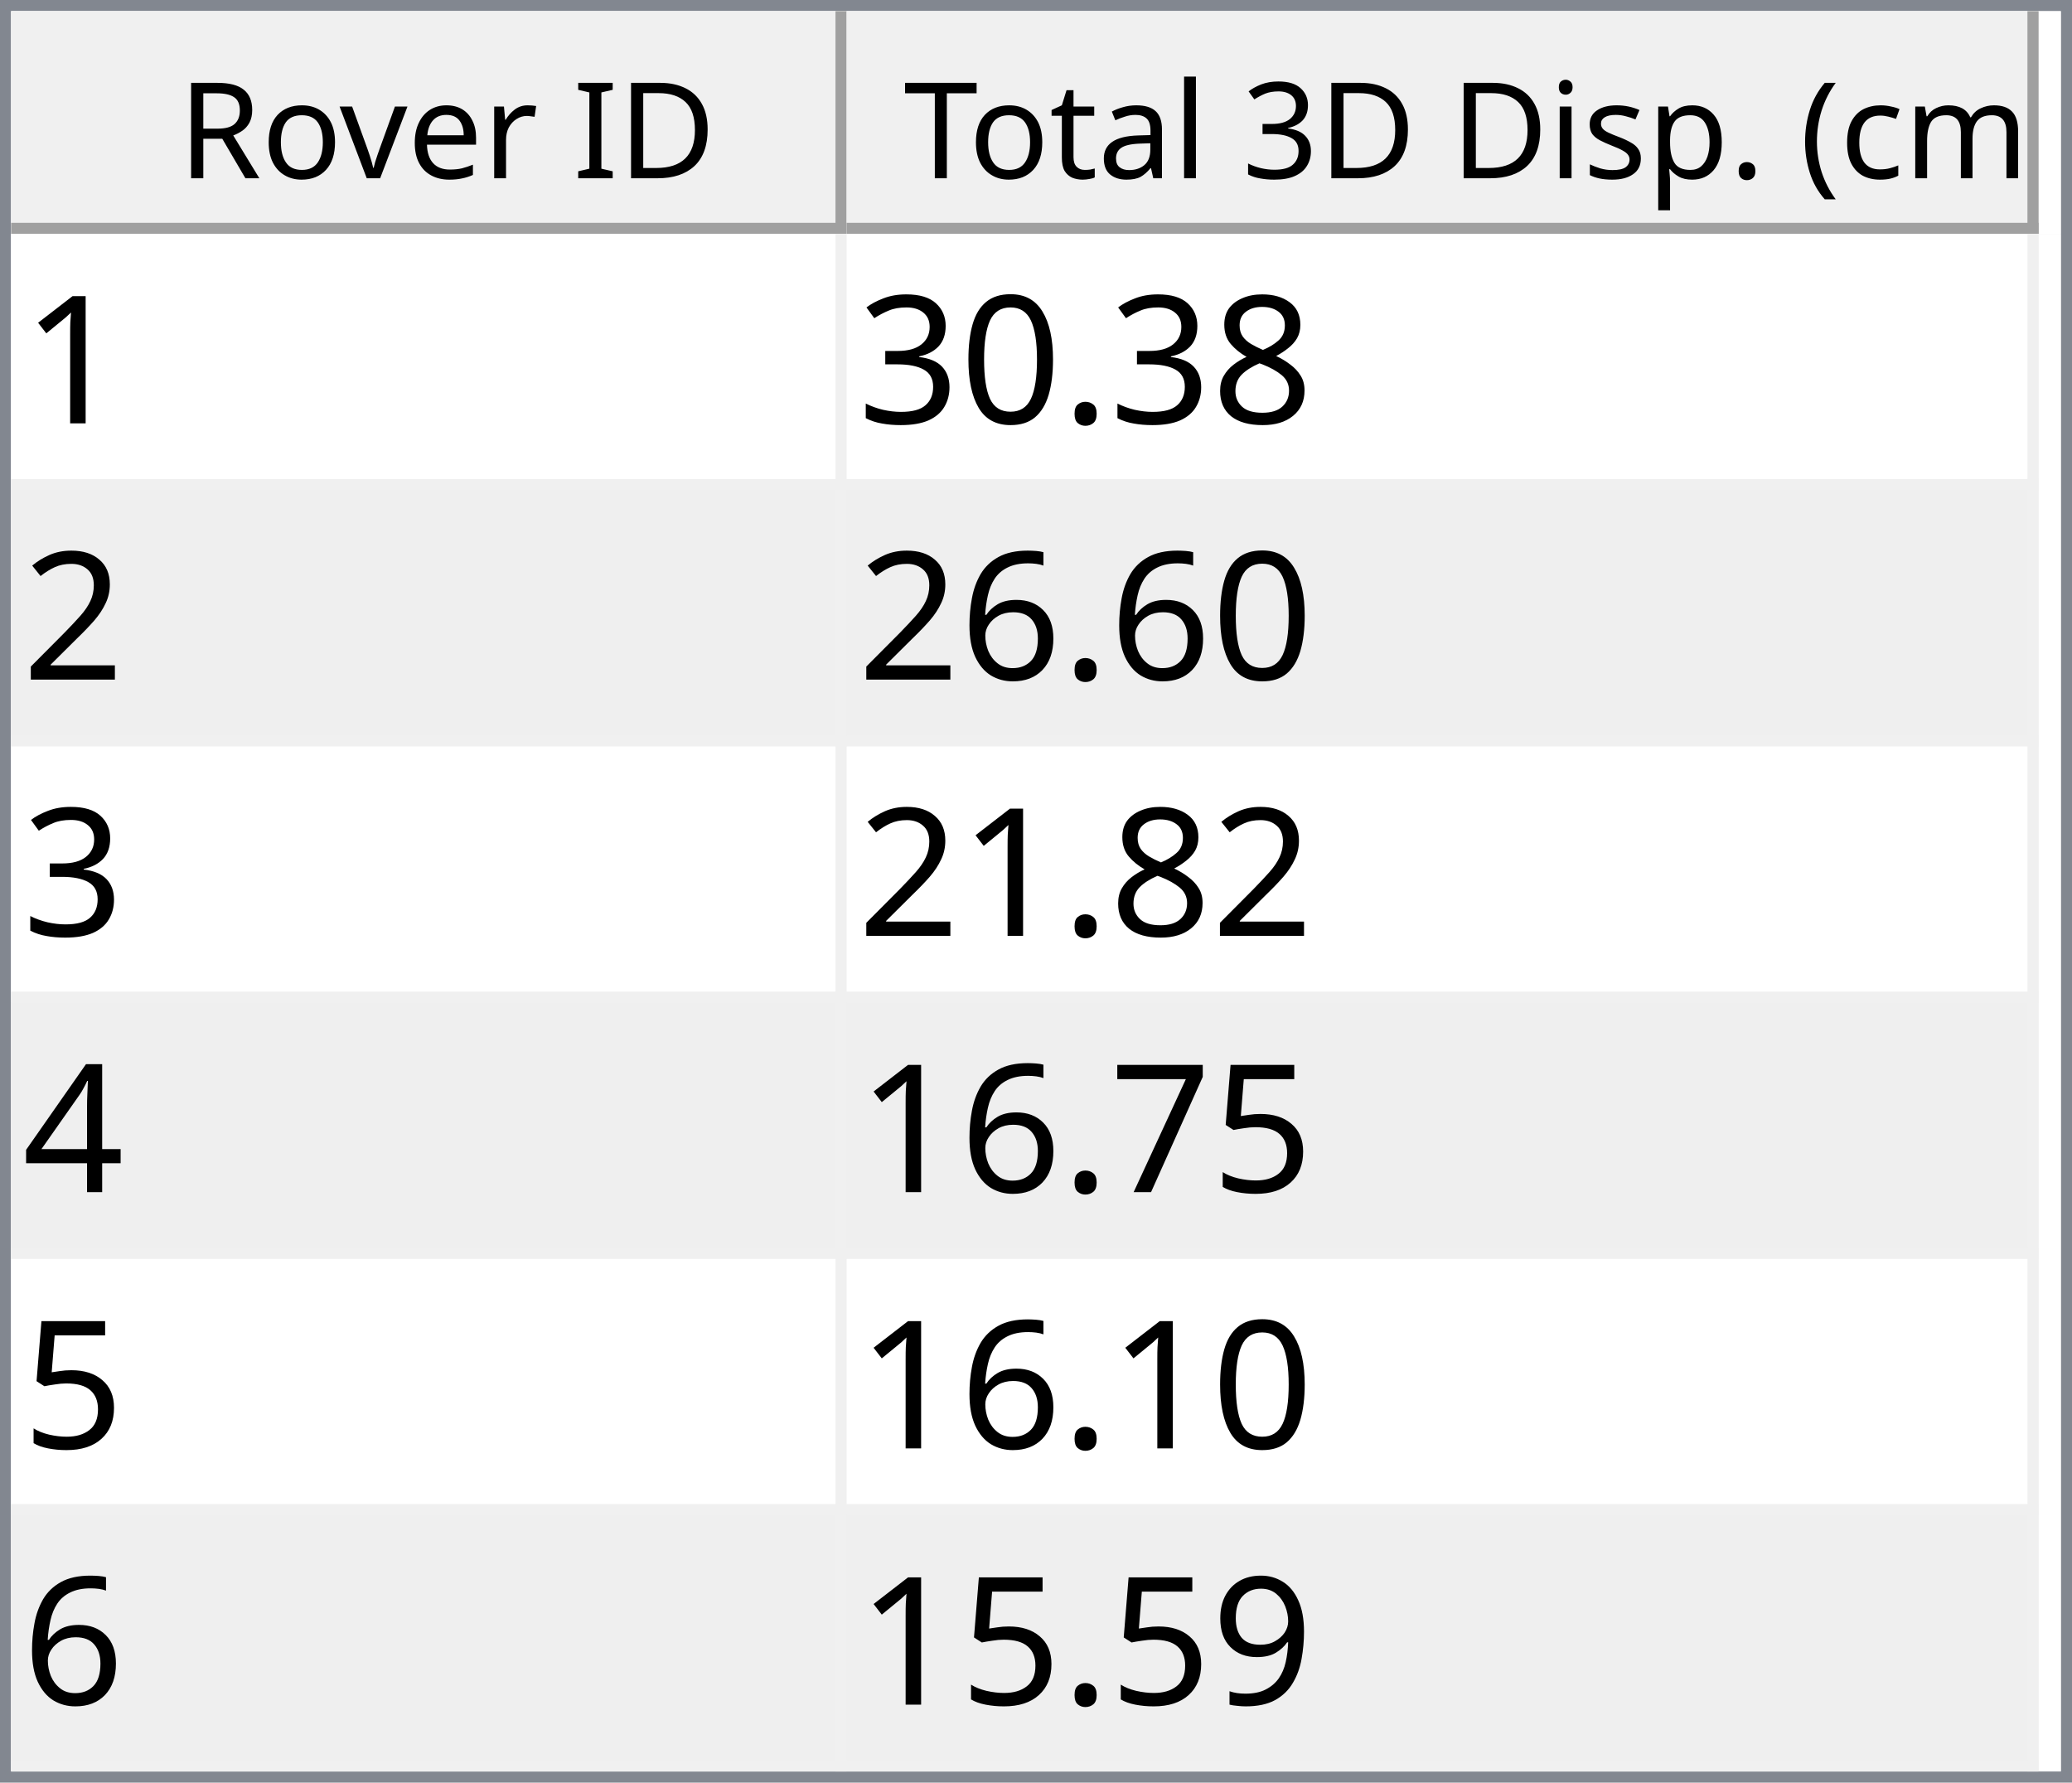
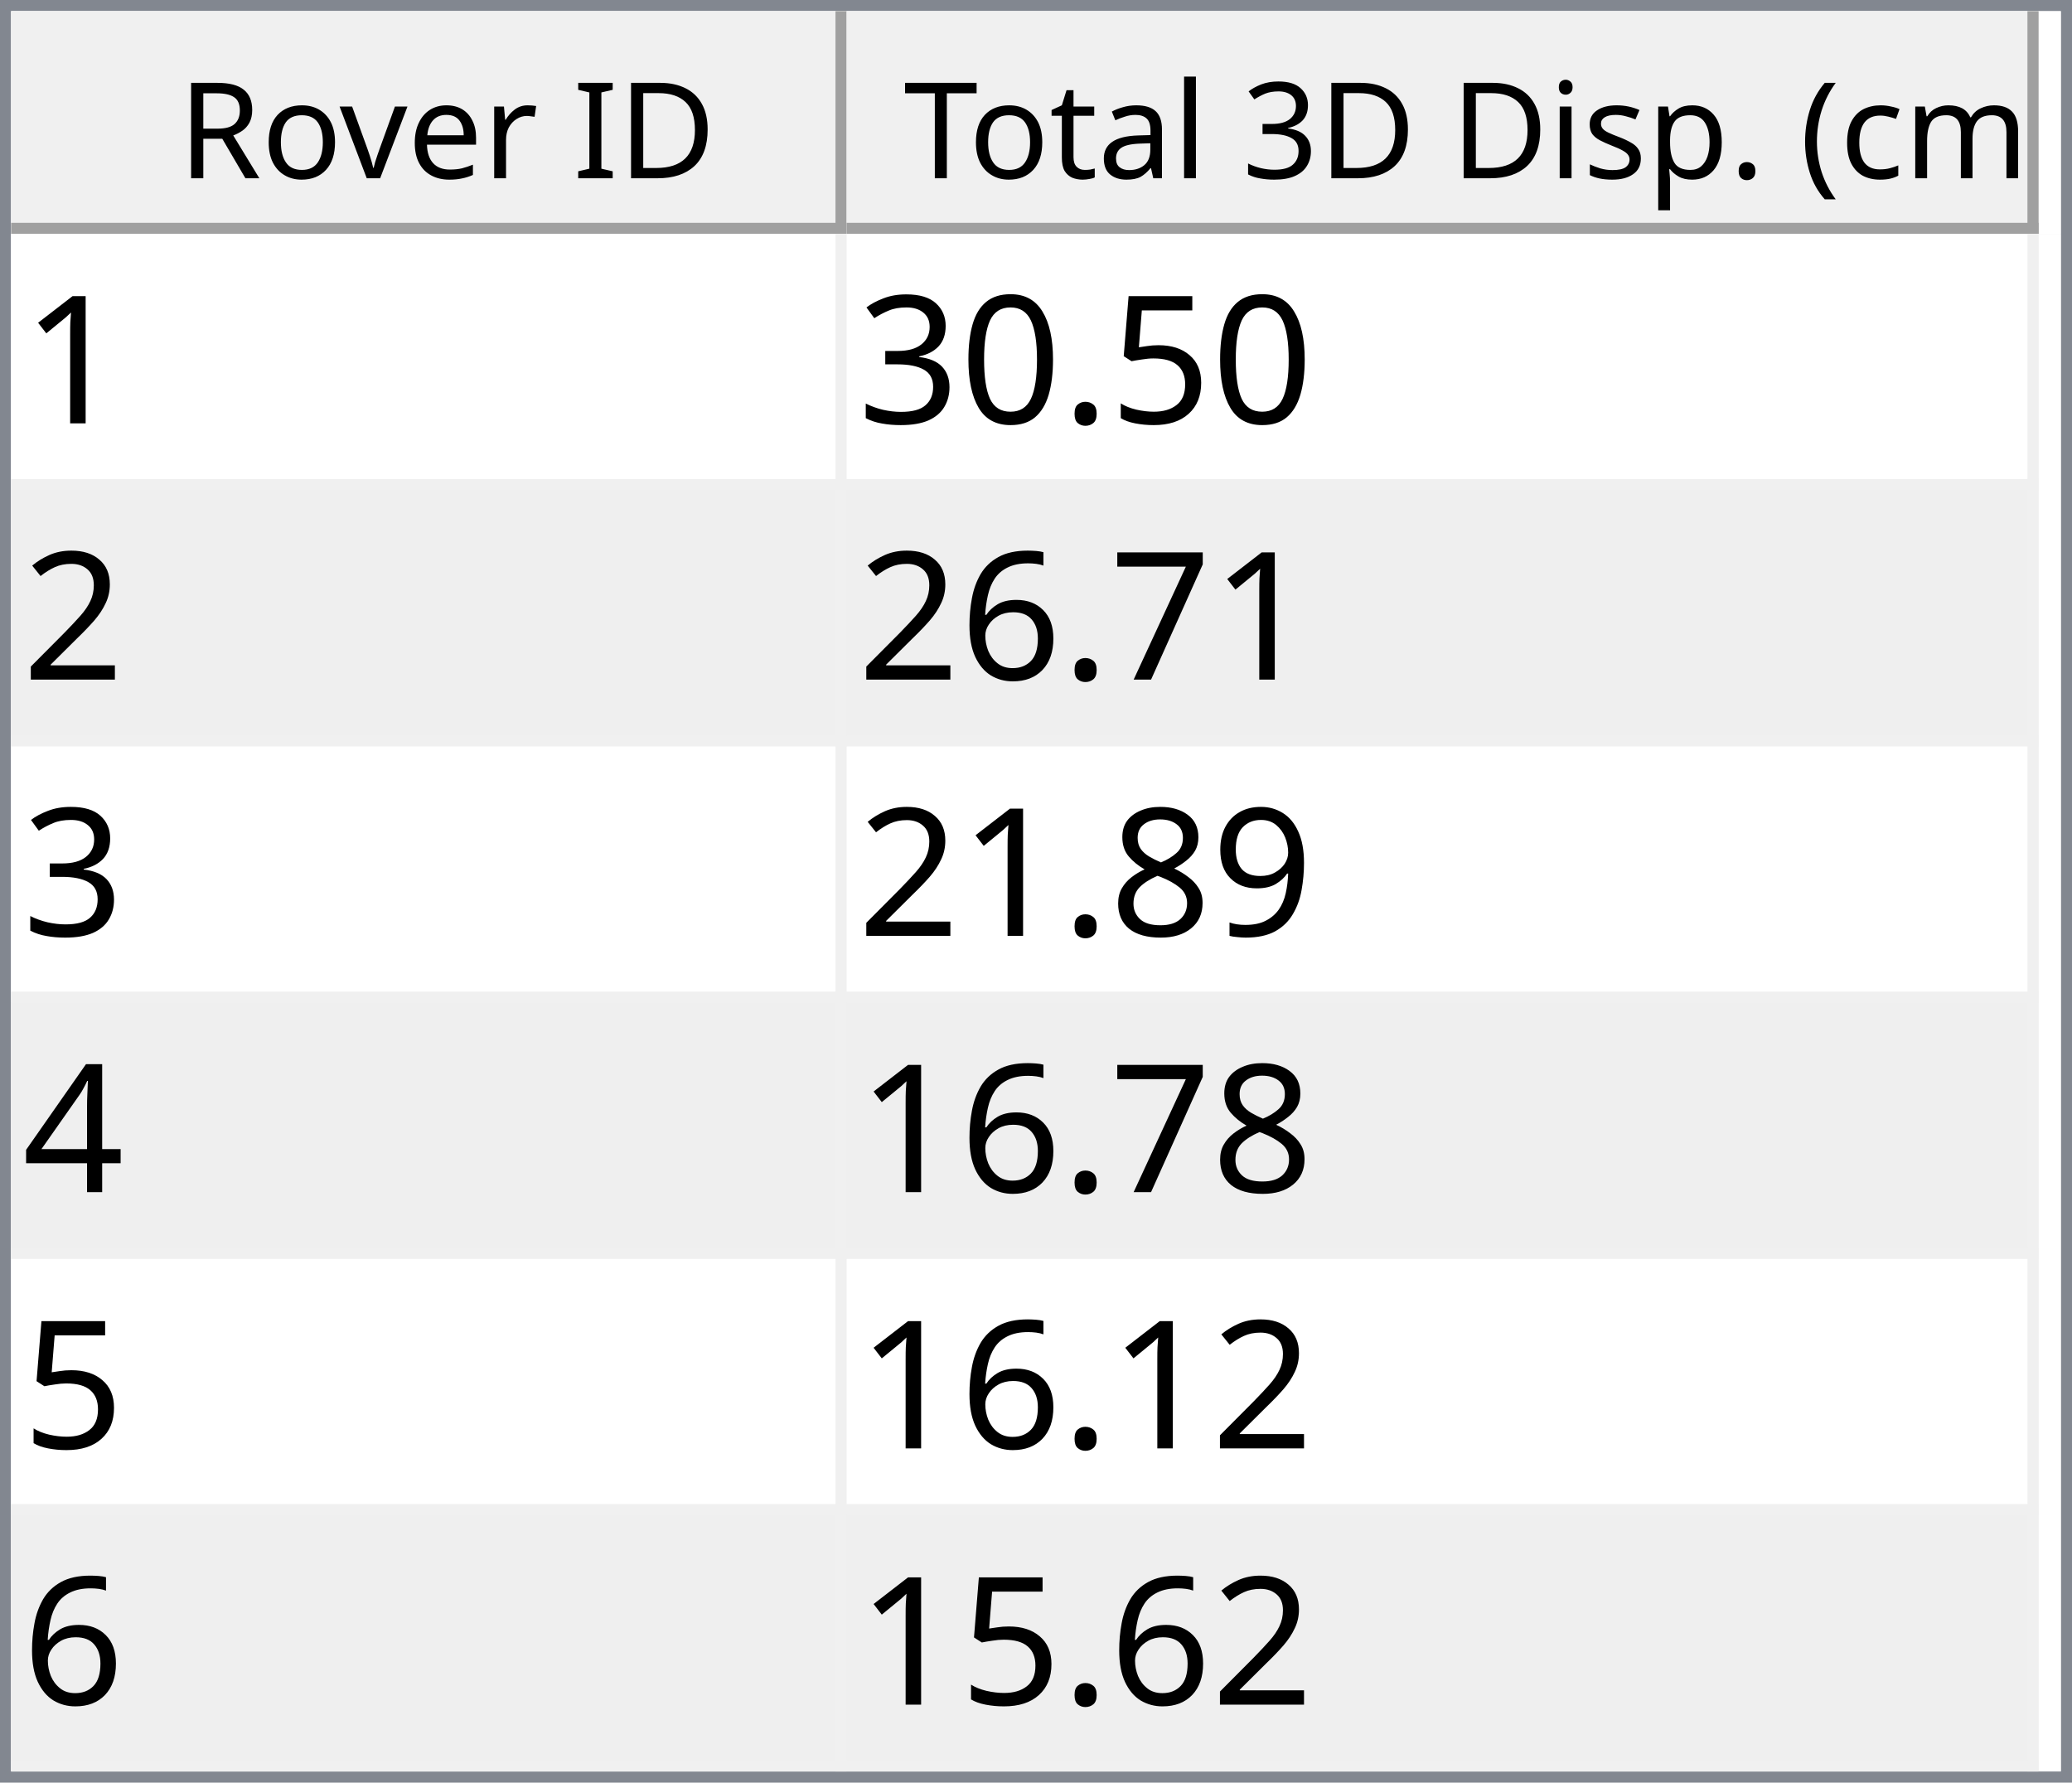
<svg xmlns="http://www.w3.org/2000/svg" style="fill-opacity:1; color-rendering:auto; color-interpolation:auto; text-rendering:auto; stroke:black; stroke-linecap:square; stroke-miterlimit:10; shape-rendering:auto; stroke-opacity:1; fill:black; stroke-dasharray:none; font-weight:normal; stroke-width:1; font-family:'Dialog'; font-style:normal; stroke-linejoin:miter; font-size:12px; stroke-dashoffset:0; image-rendering:auto;" width="186" height="160">
  <defs id="genericDefs" />
  <g>
    <defs id="defs1">
      <clipPath clipPathUnits="userSpaceOnUse" id="clipPath1">
        <path d="M0 0 L186 0 L186 160 L0 160 L0 0 Z" />
      </clipPath>
      <clipPath clipPathUnits="userSpaceOnUse" id="clipPath2">
        <path d="M0 0 L0 160 L186 160 L186 0 Z" />
      </clipPath>
      <clipPath clipPathUnits="userSpaceOnUse" id="clipPath3">
        <path d="M0 0 L0 20 L184 20 L184 0 Z" />
      </clipPath>
      <clipPath clipPathUnits="userSpaceOnUse" id="clipPath4">
        <path d="M0 0 L0 20 L75 20 L75 0 Z" />
      </clipPath>
      <clipPath clipPathUnits="userSpaceOnUse" id="clipPath5">
        <path d="M1 1 L1 19 L74 19 L74 1 Z" />
      </clipPath>
      <clipPath clipPathUnits="userSpaceOnUse" id="clipPath6">
        <path d="M0 0 L0 18 L73 18 L73 0 Z" />
      </clipPath>
      <clipPath clipPathUnits="userSpaceOnUse" id="clipPath7">
        <path d="M-0.5 -0.5 L-0.5 19.5 L74.5 19.5 L74.5 -0.5 Z" />
      </clipPath>
      <clipPath clipPathUnits="userSpaceOnUse" id="clipPath8">
        <path d="M0 0 L0 20 L107 20 L107 0 Z" />
      </clipPath>
      <clipPath clipPathUnits="userSpaceOnUse" id="clipPath9">
        <path d="M1 1 L1 19 L106 19 L106 1 Z" />
      </clipPath>
      <clipPath clipPathUnits="userSpaceOnUse" id="clipPath10">
        <path d="M0 0 L0 18 L105 18 L105 0 Z" />
      </clipPath>
      <clipPath clipPathUnits="userSpaceOnUse" id="clipPath11">
        <path d="M-0.5 -0.5 L-0.5 19.5 L106.5 19.5 L106.5 -0.5 Z" />
      </clipPath>
      <clipPath clipPathUnits="userSpaceOnUse" id="clipPath12">
        <path d="M0 0 L0 138 L184 138 L184 0 Z" />
      </clipPath>
      <clipPath clipPathUnits="userSpaceOnUse" id="clipPath13">
        <path d="M0 0 L0 138 L182 138 L182 0 Z" />
      </clipPath>
      <clipPath clipPathUnits="userSpaceOnUse" id="clipPath14">
        <path d="M-0.5 -0.5 L-0.5 137.5 L181.5 137.5 L181.5 -0.5 Z" />
      </clipPath>
      <clipPath clipPathUnits="userSpaceOnUse" id="clipPath15">
        <path d="M0 0 L0 22 L74 22 L74 0 Z" />
      </clipPath>
      <clipPath clipPathUnits="userSpaceOnUse" id="clipPath16">
        <path d="M0 0 L0 22 L106 22 L106 0 Z" />
      </clipPath>
      <font horiz-adv-x="64.551" id="font1">
        <font-face ascent="107.91" descent="25.098" units-per-em="100" style="font-style:normal; font-family:Segoe UI; font-weight:normal;" />
        <missing-glyph horiz-adv-x="64.551" d="M8.109 0 L8.109 68.266 L56.453 68.266 L56.453 0 L8.109 0 ZM15.328 7.234 L49.219 7.234 L49.219 61.031 L15.328 61.031 L15.328 7.234 Z" />
        <glyph unicode="D" horiz-adv-x="70.117" d="M9.188 0 L9.188 70.016 L28.516 70.016 Q65.531 70.016 65.531 35.891 Q65.531 19.672 55.25 9.836 Q44.969 0 27.734 0 L9.188 0 ZM17.391 62.594 L17.391 7.422 L27.828 7.422 Q41.609 7.422 49.273 14.797 Q56.938 22.172 56.938 35.688 Q56.938 62.594 28.328 62.594 L17.391 62.594 Z" />
        <glyph unicode="I" horiz-adv-x="26.611" d="M17.391 0 L9.188 0 L9.188 70.016 L17.391 70.016 L17.391 0 Z" />
        <glyph unicode=" " horiz-adv-x="27.393" d="" />
        <glyph unicode="r" horiz-adv-x="34.766" d="M34.188 41.891 Q32.078 43.5 28.125 43.5 Q23 43.5 19.555 38.672 Q16.109 33.844 16.109 25.484 L16.109 0 L8.109 0 L8.109 50 L16.109 50 L16.109 39.703 L16.312 39.703 Q18.016 44.969 21.531 47.922 Q25.047 50.875 29.391 50.875 Q32.516 50.875 34.188 50.203 L34.188 41.891 Z" />
        <glyph unicode="e" horiz-adv-x="52.295" d="M48.297 23 L12.984 23 Q13.188 14.656 17.484 10.109 Q21.781 5.562 29.297 5.562 Q37.75 5.562 44.828 11.141 L44.828 3.609 Q38.234 -1.172 27.391 -1.172 Q16.797 -1.172 10.742 5.641 Q4.688 12.453 4.688 24.812 Q4.688 36.469 11.305 43.82 Q17.922 51.172 27.734 51.172 Q37.547 51.172 42.922 44.828 Q48.297 38.484 48.297 27.203 L48.297 23 ZM40.094 29.781 Q40.047 36.719 36.75 40.578 Q33.453 44.438 27.594 44.438 Q21.922 44.438 17.969 40.383 Q14.016 36.328 13.094 29.781 L40.094 29.781 Z" />
        <glyph unicode="v" horiz-adv-x="47.9" d="M47.406 50 L27.484 0 L19.625 0 L0.688 50 L9.469 50 L22.172 13.672 Q23.578 9.672 23.922 6.688 L24.125 6.688 Q24.609 10.453 25.688 13.484 L38.969 50 L47.406 50 Z" />
        <glyph unicode="o" horiz-adv-x="58.594" d="M29 -1.172 Q17.922 -1.172 11.305 5.836 Q4.688 12.844 4.688 24.422 Q4.688 37.016 11.57 44.094 Q18.453 51.172 30.172 51.172 Q41.359 51.172 47.633 44.289 Q53.906 37.406 53.906 25.203 Q53.906 13.234 47.141 6.031 Q40.375 -1.172 29 -1.172 ZM29.594 44.438 Q21.875 44.438 17.383 39.188 Q12.891 33.938 12.891 24.703 Q12.891 15.828 17.43 10.695 Q21.969 5.562 29.594 5.562 Q37.359 5.562 41.531 10.594 Q45.703 15.625 45.703 24.906 Q45.703 34.281 41.531 39.359 Q37.359 44.438 29.594 44.438 Z" />
        <glyph unicode="R" horiz-adv-x="59.814" d="M59.375 0 L49.609 0 L37.891 19.625 Q36.281 22.359 34.766 24.289 Q33.25 26.219 31.664 27.438 Q30.078 28.656 28.25 29.219 Q26.422 29.781 24.125 29.781 L17.391 29.781 L17.391 0 L9.188 0 L9.188 70.016 L30.078 70.016 Q34.672 70.016 38.555 68.867 Q42.438 67.719 45.289 65.375 Q48.141 63.031 49.758 59.547 Q51.375 56.062 51.375 51.375 Q51.375 47.703 50.273 44.656 Q49.172 41.609 47.148 39.211 Q45.125 36.812 42.266 35.133 Q39.406 33.453 35.844 32.516 L35.844 32.328 Q37.594 31.547 38.891 30.547 Q40.188 29.547 41.359 28.18 Q42.531 26.812 43.68 25.078 Q44.828 23.344 46.234 21.047 L59.375 0 ZM17.391 62.594 L17.391 37.203 L28.516 37.203 Q31.594 37.203 34.203 38.133 Q36.812 39.062 38.719 40.797 Q40.625 42.531 41.703 45.047 Q42.781 47.562 42.781 50.688 Q42.781 56.297 39.141 59.445 Q35.5 62.594 28.609 62.594 L17.391 62.594 Z" />
        <glyph unicode=")" horiz-adv-x="30.176" d="M8.297 -15.922 L1.172 -15.922 Q16.406 2.344 16.406 26.812 Q16.406 51.469 1.078 70.016 L8.297 70.016 Q23.531 52.156 23.531 26.703 Q23.531 1.375 8.297 -15.922 Z" />
        <glyph unicode="m" horiz-adv-x="86.133" d="M79.109 0 L71.094 0 L71.094 28.719 Q71.094 37.016 68.531 40.727 Q65.969 44.438 59.906 44.438 Q54.781 44.438 51.195 39.75 Q47.609 35.062 47.609 28.516 L47.609 0 L39.594 0 L39.594 29.688 Q39.594 44.438 28.219 44.438 Q22.953 44.438 19.531 40.016 Q16.109 35.594 16.109 28.516 L16.109 0 L8.109 0 L8.109 50 L16.109 50 L16.109 42.094 L16.312 42.094 Q21.625 51.172 31.844 51.172 Q36.969 51.172 40.773 48.312 Q44.578 45.453 46 40.828 Q51.562 51.172 62.594 51.172 Q79.109 51.172 79.109 30.812 L79.109 0 Z" />
        <glyph unicode="c" horiz-adv-x="46.191" d="M42.188 2.297 Q36.422 -1.172 28.516 -1.172 Q17.828 -1.172 11.258 5.789 Q4.688 12.75 4.688 23.828 Q4.688 36.188 11.766 43.68 Q18.844 51.172 30.672 51.172 Q37.25 51.172 42.281 48.734 L42.281 40.531 Q36.719 44.438 30.375 44.438 Q22.703 44.438 17.797 38.945 Q12.891 33.453 12.891 24.516 Q12.891 15.719 17.508 10.641 Q22.125 5.562 29.891 5.562 Q36.422 5.562 42.188 9.906 L42.188 2.297 Z" />
        <glyph unicode="(" horiz-adv-x="30.176" d="M29.109 -15.922 L21.969 -15.922 Q6.844 1.375 6.844 26.703 Q6.844 52.156 21.969 70.016 L29.203 70.016 Q13.875 51.469 13.875 26.812 Q13.875 2.344 29.109 -15.922 Z" />
        <glyph unicode="." horiz-adv-x="21.68" d="M10.891 -1.078 Q8.641 -1.078 7.055 0.539 Q5.469 2.156 5.469 4.391 Q5.469 6.641 7.055 8.273 Q8.641 9.906 10.891 9.906 Q13.188 9.906 14.797 8.273 Q16.406 6.641 16.406 4.391 Q16.406 2.156 14.797 0.539 Q13.188 -1.078 10.891 -1.078 Z" />
        <glyph unicode="p" horiz-adv-x="58.789" d="M16.312 7.234 L16.109 7.234 L16.109 -23 L8.109 -23 L8.109 50 L16.109 50 L16.109 41.219 L16.312 41.219 Q22.219 51.172 33.594 51.172 Q43.266 51.172 48.688 44.461 Q54.109 37.75 54.109 26.469 Q54.109 13.922 48 6.375 Q41.891 -1.172 31.297 -1.172 Q21.578 -1.172 16.312 7.234 ZM16.109 27.391 L16.109 20.406 Q16.109 14.203 20.141 9.883 Q24.172 5.562 30.375 5.562 Q37.641 5.562 41.773 11.133 Q45.906 16.703 45.906 26.609 Q45.906 34.969 42.047 39.703 Q38.188 44.438 31.594 44.438 Q24.609 44.438 20.359 39.578 Q16.109 34.719 16.109 27.391 Z" />
        <glyph unicode="s" horiz-adv-x="42.432" d="M5.078 1.812 L5.078 10.406 Q11.625 5.562 19.484 5.562 Q30.031 5.562 30.031 12.594 Q30.031 14.594 29.125 15.992 Q28.219 17.391 26.68 18.461 Q25.141 19.531 23.07 20.383 Q21 21.234 18.609 22.172 Q15.281 23.484 12.766 24.828 Q10.25 26.172 8.57 27.859 Q6.891 29.547 6.031 31.695 Q5.172 33.844 5.172 36.719 Q5.172 40.234 6.789 42.945 Q8.406 45.656 11.086 47.484 Q13.766 49.312 17.211 50.242 Q20.656 51.172 24.312 51.172 Q30.812 51.172 35.938 48.922 L35.938 40.828 Q30.422 44.438 23.25 44.438 Q21 44.438 19.195 43.922 Q17.391 43.406 16.094 42.477 Q14.797 41.547 14.086 40.258 Q13.375 38.969 13.375 37.406 Q13.375 35.453 14.086 34.133 Q14.797 32.812 16.164 31.789 Q17.531 30.766 19.484 29.938 Q21.438 29.109 23.922 28.125 Q27.25 26.859 29.883 25.516 Q32.516 24.172 34.375 22.484 Q36.234 20.797 37.234 18.602 Q38.234 16.406 38.234 13.375 Q38.234 9.672 36.602 6.938 Q34.969 4.203 32.234 2.398 Q29.5 0.594 25.93 -0.289 Q22.359 -1.172 18.453 -1.172 Q10.75 -1.172 5.078 1.812 Z" />
        <glyph unicode="i" horiz-adv-x="24.219" d="M12.203 62.703 Q10.062 62.703 8.547 64.164 Q7.031 65.625 7.031 67.875 Q7.031 70.125 8.547 71.609 Q10.062 73.094 12.203 73.094 Q14.406 73.094 15.945 71.609 Q17.484 70.125 17.484 67.875 Q17.484 65.719 15.945 64.211 Q14.406 62.703 12.203 62.703 ZM16.109 0 L8.109 0 L8.109 50 L16.109 50 L16.109 0 Z" />
        <glyph unicode="3" horiz-adv-x="53.906" d="M46.531 19.828 Q46.531 15.094 44.75 11.211 Q42.969 7.328 39.719 4.57 Q36.469 1.812 31.93 0.297 Q27.391 -1.219 21.922 -1.219 Q11.922 -1.219 6 2.594 L6 11.188 Q13.094 5.609 22.219 5.609 Q25.875 5.609 28.828 6.539 Q31.781 7.469 33.906 9.227 Q36.031 10.984 37.18 13.477 Q38.328 15.969 38.328 19.094 Q38.328 32.812 18.797 32.812 L12.984 32.812 L12.984 39.594 L18.5 39.594 Q35.797 39.594 35.797 52.484 Q35.797 64.406 22.609 64.406 Q15.188 64.406 8.688 59.422 L8.688 67.188 Q15.375 71.188 24.609 71.188 Q29 71.188 32.57 69.969 Q36.141 68.75 38.68 66.555 Q41.219 64.359 42.609 61.281 Q44 58.203 44 54.5 Q44 40.672 30.031 36.719 L30.031 36.531 Q33.594 36.141 36.625 34.797 Q39.656 33.453 41.852 31.305 Q44.047 29.156 45.289 26.25 Q46.531 23.344 46.531 19.828 Z" />
        <glyph unicode="l" horiz-adv-x="24.219" d="M16.109 0 L8.109 0 L8.109 74.031 L16.109 74.031 L16.109 0 Z" />
        <glyph unicode="a" horiz-adv-x="50.879" d="M43.891 0 L35.891 0 L35.891 7.812 L35.688 7.812 Q30.469 -1.172 20.312 -1.172 Q12.844 -1.172 8.617 2.781 Q4.391 6.734 4.391 13.281 Q4.391 27.297 20.906 29.594 L35.891 31.688 Q35.891 44.438 25.594 44.438 Q16.547 44.438 9.281 38.281 L9.281 46.484 Q16.656 51.172 26.266 51.172 Q43.891 51.172 43.891 32.516 L43.891 0 ZM35.891 25.297 L23.828 23.641 Q18.266 22.859 15.43 20.875 Q12.594 18.891 12.594 13.875 Q12.594 10.203 15.211 7.883 Q17.828 5.562 22.172 5.562 Q28.125 5.562 32.008 9.742 Q35.891 13.922 35.891 20.312 L35.891 25.297 Z" />
        <glyph unicode="t" horiz-adv-x="33.887" d="M31.297 0.484 Q28.469 -1.078 23.828 -1.078 Q10.688 -1.078 10.688 13.578 L10.688 43.172 L2.094 43.172 L2.094 50 L10.688 50 L10.688 62.203 L18.703 64.797 L18.703 50 L31.297 50 L31.297 43.172 L18.703 43.172 L18.703 14.984 Q18.703 9.969 20.414 7.82 Q22.125 5.672 26.078 5.672 Q29.109 5.672 31.297 7.328 L31.297 0.484 Z" />
        <glyph unicode="T" horiz-adv-x="52.393" d="M50.594 62.594 L30.375 62.594 L30.375 0 L22.172 0 L22.172 62.594 L2 62.594 L2 70.016 L50.594 70.016 L50.594 62.594 Z" />
      </font>
      <font horiz-adv-x="75.0" id="font2">
        <font-face ascent="100.537" descent="21.973" units-per-em="100" style="font-style:normal; font-family:sans-serif; font-weight:normal;" />
        <missing-glyph horiz-adv-x="75.0" d="M12.5 0 L12.5 62.5 L62.5 62.5 L62.5 0 L12.5 0 ZM14.062 1.562 L60.938 1.562 L60.938 60.938 L14.062 60.938 L14.062 1.562 Z" />
        <glyph unicode="1" horiz-adv-x="55.615" d="M37.25 0 L28.469 0 L28.469 56 Q25.297 52.984 20.141 49.953 Q14.984 46.922 10.891 45.406 L10.891 53.906 Q18.266 57.375 23.781 62.305 Q29.297 67.234 31.594 71.875 L37.25 71.875 L37.25 0 Z" />
-         <glyph unicode="8" horiz-adv-x="55.615" d="M17.672 38.812 Q12.203 40.828 9.57 44.539 Q6.938 48.25 6.938 53.422 Q6.938 61.234 12.555 66.555 Q18.172 71.875 27.484 71.875 Q36.859 71.875 42.578 66.43 Q48.297 60.984 48.297 53.172 Q48.297 48.188 45.68 44.508 Q43.062 40.828 37.75 38.812 Q44.344 36.672 47.781 31.883 Q51.219 27.094 51.219 20.453 Q51.219 11.281 44.727 5.031 Q38.234 -1.219 27.641 -1.219 Q17.047 -1.219 10.547 5.055 Q4.047 11.328 4.047 20.703 Q4.047 27.688 7.594 32.398 Q11.141 37.109 17.672 38.812 ZM15.922 53.719 Q15.922 48.641 19.195 45.414 Q22.469 42.188 27.688 42.188 Q32.766 42.188 36.016 45.383 Q39.266 48.578 39.266 53.219 Q39.266 58.062 35.914 61.359 Q32.562 64.656 27.594 64.656 Q22.562 64.656 19.242 61.43 Q15.922 58.203 15.922 53.719 ZM13.094 20.656 Q13.094 16.891 14.875 13.375 Q16.656 9.859 20.172 7.93 Q23.688 6 27.734 6 Q34.031 6 38.133 10.055 Q42.234 14.109 42.234 20.359 Q42.234 26.703 38.016 30.859 Q33.797 35.016 27.438 35.016 Q21.234 35.016 17.164 30.914 Q13.094 26.812 13.094 20.656 Z" />
+         <glyph unicode="5" horiz-adv-x="55.615" d="M4.156 18.75 L13.375 19.531 Q14.406 12.797 18.141 9.398 Q21.875 6 27.156 6 Q33.5 6 37.891 10.789 Q42.281 15.578 42.281 23.484 Q42.281 31 38.062 35.352 Q33.844 39.703 27 39.703 Q22.75 39.703 19.336 37.773 Q15.922 35.844 13.969 32.766 L5.719 33.844 L12.641 70.609 L48.25 70.609 L48.25 62.203 L19.672 62.203 L15.828 42.969 Q22.266 47.469 29.344 47.469 Q38.719 47.469 45.164 40.969 Q51.609 34.469 51.609 24.266 Q51.609 14.547 45.953 7.469 Q39.062 -1.219 27.156 -1.219 Q17.391 -1.219 11.211 4.25 Q5.031 9.719 4.156 18.75 Z" />
        <glyph unicode="." horiz-adv-x="27.783" d="M9.078 0 L9.078 10.016 L19.094 10.016 L19.094 0 L9.078 0 Z" />
        <glyph unicode="0" horiz-adv-x="55.615" d="M4.156 35.297 Q4.156 48 6.766 55.742 Q9.375 63.484 14.523 67.68 Q19.672 71.875 27.484 71.875 Q33.25 71.875 37.594 69.555 Q41.938 67.234 44.773 62.867 Q47.609 58.5 49.219 52.227 Q50.828 45.953 50.828 35.297 Q50.828 22.703 48.242 14.969 Q45.656 7.234 40.508 3.008 Q35.359 -1.219 27.484 -1.219 Q17.141 -1.219 11.234 6.203 Q4.156 15.141 4.156 35.297 ZM13.188 35.297 Q13.188 17.672 17.312 11.836 Q21.438 6 27.484 6 Q33.547 6 37.672 11.859 Q41.797 17.719 41.797 35.297 Q41.797 52.984 37.672 58.789 Q33.547 64.594 27.391 64.594 Q21.344 64.594 17.719 59.469 Q13.188 52.938 13.188 35.297 Z" />
        <glyph unicode="3" horiz-adv-x="55.615" d="M4.203 18.891 L12.984 20.062 Q14.5 12.594 18.141 9.297 Q21.781 6 27 6 Q33.203 6 37.477 10.297 Q41.75 14.594 41.75 20.953 Q41.75 27 37.797 30.93 Q33.844 34.859 27.734 34.859 Q25.25 34.859 21.531 33.891 L22.516 41.609 Q23.391 41.5 23.922 41.5 Q29.547 41.5 34.039 44.43 Q38.531 47.359 38.531 53.469 Q38.531 58.297 35.258 61.477 Q31.984 64.656 26.812 64.656 Q21.688 64.656 18.266 61.43 Q14.844 58.203 13.875 51.766 L5.078 53.328 Q6.688 62.156 12.398 67.016 Q18.109 71.875 26.609 71.875 Q32.469 71.875 37.398 69.359 Q42.328 66.844 44.945 62.5 Q47.562 58.156 47.562 53.266 Q47.562 48.641 45.07 44.828 Q42.578 41.016 37.703 38.766 Q44.047 37.312 47.562 32.695 Q51.078 28.078 51.078 21.141 Q51.078 11.766 44.242 5.25 Q37.406 -1.266 26.953 -1.266 Q17.531 -1.266 11.305 4.352 Q5.078 9.969 4.203 18.891 Z" />
        <glyph unicode="2" horiz-adv-x="55.615" d="M50.344 8.453 L50.344 0 L3.031 0 Q2.938 3.172 4.047 6.109 Q5.859 10.938 9.836 15.625 Q13.812 20.312 21.344 26.469 Q33.016 36.031 37.117 41.625 Q41.219 47.219 41.219 52.203 Q41.219 57.422 37.477 61.008 Q33.734 64.594 27.734 64.594 Q21.391 64.594 17.578 60.789 Q13.766 56.984 13.719 50.25 L4.688 51.172 Q5.609 61.281 11.664 66.578 Q17.719 71.875 27.938 71.875 Q38.234 71.875 44.242 66.164 Q50.25 60.453 50.25 52 Q50.25 47.703 48.492 43.555 Q46.734 39.406 42.656 34.812 Q38.578 30.219 29.109 22.219 Q21.188 15.578 18.945 13.211 Q16.703 10.844 15.234 8.453 L50.344 8.453 Z" />
+         <glyph unicode="7" horiz-adv-x="55.615" d="M4.734 62.203 L4.734 70.656 L51.078 70.656 L51.078 63.812 Q44.234 56.547 37.523 44.484 Q30.812 32.422 27.156 19.672 Q24.516 10.688 23.781 0 L14.75 0 Q14.891 8.453 18.062 20.414 Q21.234 32.375 27.172 43.484 Q33.109 54.594 39.797 62.203 L4.734 62.203 Z" />
        <glyph unicode="6" horiz-adv-x="55.615" d="M49.75 54.047 L41.016 53.375 Q39.844 58.547 37.703 60.891 Q34.125 64.656 28.906 64.656 Q24.703 64.656 21.531 62.312 Q17.391 59.281 14.992 53.469 Q12.594 47.656 12.5 36.922 Q15.672 41.75 20.266 44.094 Q24.859 46.438 29.891 46.438 Q38.672 46.438 44.852 39.969 Q51.031 33.5 51.031 23.25 Q51.031 16.5 48.125 10.719 Q45.219 4.938 40.141 1.859 Q35.062 -1.219 28.609 -1.219 Q17.625 -1.219 10.695 6.859 Q3.766 14.938 3.766 33.5 Q3.766 54.25 11.422 63.672 Q18.109 71.875 29.438 71.875 Q37.891 71.875 43.289 67.141 Q48.688 62.406 49.75 54.047 ZM13.875 23.188 Q13.875 18.656 15.797 14.508 Q17.719 10.359 21.188 8.18 Q24.656 6 28.469 6 Q34.031 6 38.039 10.492 Q42.047 14.984 42.047 22.703 Q42.047 30.125 38.086 34.398 Q34.125 38.672 28.125 38.672 Q22.172 38.672 18.023 34.398 Q13.875 30.125 13.875 23.188 Z" />
+         <glyph unicode="9" horiz-adv-x="55.615" d="M5.469 16.547 L13.922 17.328 Q14.984 11.375 18.016 8.688 Q21.047 6 25.781 6 Q29.828 6 32.883 7.859 Q35.938 9.719 37.891 12.82 Q39.844 15.922 41.164 21.195 Q42.484 26.469 42.484 31.938 Q42.484 32.516 42.438 33.688 Q39.797 29.5 35.234 26.883 Q30.672 24.266 25.344 24.266 Q16.453 24.266 10.305 30.711 Q4.156 37.156 4.156 47.703 Q4.156 58.594 10.578 65.234 Q17 71.875 26.656 71.875 Q33.641 71.875 39.43 68.117 Q45.219 64.359 48.219 57.398 Q51.219 50.438 51.219 37.25 Q51.219 23.531 48.242 15.406 Q45.266 7.281 39.383 3.031 Q33.5 -1.219 25.594 -1.219 Q17.188 -1.219 11.867 3.445 Q6.547 8.109 5.469 16.547 ZM41.453 48.141 Q41.453 55.719 37.43 60.156 Q33.406 64.594 27.734 64.594 Q21.875 64.594 17.531 59.812 Q13.188 55.031 13.188 47.406 Q13.188 40.578 17.312 36.305 Q21.438 32.031 27.484 32.031 Q33.594 32.031 37.523 36.305 Q41.453 40.578 41.453 48.141 Z" />
+         <glyph unicode="8" horiz-adv-x="55.615" d="M17.672 38.812 Q12.203 40.828 9.57 44.539 Q6.938 48.25 6.938 53.422 Q6.938 61.234 12.555 66.555 Q18.172 71.875 27.484 71.875 Q36.859 71.875 42.578 66.43 Q48.297 60.984 48.297 53.172 Q48.297 48.188 45.68 44.508 Q43.062 40.828 37.75 38.812 Q44.344 36.672 47.781 31.883 Q51.219 27.094 51.219 20.453 Q51.219 11.281 44.727 5.031 Q38.234 -1.219 27.641 -1.219 Q17.047 -1.219 10.547 5.055 Q4.047 11.328 4.047 20.703 Q4.047 27.688 7.594 32.398 Q11.141 37.109 17.672 38.812 ZM15.922 53.719 Q15.922 48.641 19.195 45.414 Q22.469 42.188 27.688 42.188 Q32.766 42.188 36.016 45.383 Q39.266 48.578 39.266 53.219 Q39.266 58.062 35.914 61.359 Q32.562 64.656 27.594 64.656 Q22.562 64.656 19.242 61.43 Q15.922 58.203 15.922 53.719 ZM13.094 20.656 Q13.094 16.891 14.875 13.375 Q16.656 9.859 20.172 7.93 Q23.688 6 27.734 6 Q34.031 6 38.133 10.055 Q42.234 14.109 42.234 20.359 Q42.234 26.703 38.016 30.859 Q33.797 35.016 27.438 35.016 Q21.234 35.016 17.164 30.914 Q13.094 26.812 13.094 20.656 Z" />
        <glyph unicode="4" horiz-adv-x="55.615" d="M32.328 0 L32.328 17.141 L1.266 17.141 L1.266 25.203 L33.938 71.578 L41.109 71.578 L41.109 25.203 L50.781 25.203 L50.781 17.141 L41.109 17.141 L41.109 0 L32.328 0 ZM32.328 25.203 L32.328 57.469 L9.906 25.203 L32.328 25.203 Z" />
-         <glyph unicode="5" horiz-adv-x="55.615" d="M4.156 18.75 L13.375 19.531 Q14.406 12.797 18.141 9.398 Q21.875 6 27.156 6 Q33.5 6 37.891 10.789 Q42.281 15.578 42.281 23.484 Q42.281 31 38.062 35.352 Q33.844 39.703 27 39.703 Q22.75 39.703 19.336 37.773 Q15.922 35.844 13.969 32.766 L5.719 33.844 L12.641 70.609 L48.25 70.609 L48.25 62.203 L19.672 62.203 L15.828 42.969 Q22.266 47.469 29.344 47.469 Q38.719 47.469 45.164 40.969 Q51.609 34.469 51.609 24.266 Q51.609 14.547 45.953 7.469 Q39.062 -1.219 27.156 -1.219 Q17.391 -1.219 11.211 4.25 Q5.031 9.719 4.156 18.75 Z" />
-         <glyph unicode="7" horiz-adv-x="55.615" d="M4.734 62.203 L4.734 70.656 L51.078 70.656 L51.078 63.812 Q44.234 56.547 37.523 44.484 Q30.812 32.422 27.156 19.672 Q24.516 10.688 23.781 0 L14.75 0 Q14.891 8.453 18.062 20.414 Q21.234 32.375 27.172 43.484 Q33.109 54.594 39.797 62.203 L4.734 62.203 Z" />
-         <glyph unicode="9" horiz-adv-x="55.615" d="M5.469 16.547 L13.922 17.328 Q14.984 11.375 18.016 8.688 Q21.047 6 25.781 6 Q29.828 6 32.883 7.859 Q35.938 9.719 37.891 12.82 Q39.844 15.922 41.164 21.195 Q42.484 26.469 42.484 31.938 Q42.484 32.516 42.438 33.688 Q39.797 29.5 35.234 26.883 Q30.672 24.266 25.344 24.266 Q16.453 24.266 10.305 30.711 Q4.156 37.156 4.156 47.703 Q4.156 58.594 10.578 65.234 Q17 71.875 26.656 71.875 Q33.641 71.875 39.43 68.117 Q45.219 64.359 48.219 57.398 Q51.219 50.438 51.219 37.25 Q51.219 23.531 48.242 15.406 Q45.266 7.281 39.383 3.031 Q33.5 -1.219 25.594 -1.219 Q17.188 -1.219 11.867 3.445 Q6.547 8.109 5.469 16.547 ZM41.453 48.141 Q41.453 55.719 37.43 60.156 Q33.406 64.594 27.734 64.594 Q21.875 64.594 17.531 59.812 Q13.188 55.031 13.188 47.406 Q13.188 40.578 17.312 36.305 Q21.438 32.031 27.484 32.031 Q33.594 32.031 37.523 36.305 Q41.453 40.578 41.453 48.141 Z" />
      </font>
    </defs>
    <g style="fill:white; stroke:white;">
      <rect x="0" y="0" width="186" style="clip-path:url(#clipPath1); stroke:none;" height="160" />
    </g>
    <g style="fill:white; text-rendering:optimizeSpeed; color-rendering:optimizeSpeed; image-rendering:optimizeSpeed; shape-rendering:crispEdges; stroke:white; color-interpolation:sRGB;">
      <rect x="0" width="186" height="160" y="0" style="stroke:none;" />
      <path style="stroke:none;" d="M0 160 L186 160 L186 0 L0 0 Z" />
    </g>
    <g style="fill:rgb(240,240,240); font-family:'Segoe UI'; stroke:rgb(240,240,240);">
      <rect x="0" y="0" width="186" style="clip-path:url(#clipPath2); stroke:none;" height="160" />
    </g>
    <g style="fill:rgb(130,135,144); font-family:'Segoe UI'; stroke:rgb(130,135,144);">
      <path d="M0 0 L186 0 L186 160 L0 160 L0 0 ZM1 1 L185 1 L185 159 L1 159 L1 1 Z" style="fill-rule:evenodd; clip-path:url(#clipPath2); stroke:none;" />
    </g>
    <g style="fill:white; font-family:'Segoe UI'; stroke:white;" transform="translate(1,1)">
      <rect x="0" y="0" width="184" style="clip-path:url(#clipPath3); stroke:none;" height="20" />
    </g>
    <g style="fill:rgb(240,240,240); font-family:'Segoe UI'; stroke:rgb(240,240,240);" transform="translate(1,1)">
      <rect x="0" y="0" width="75" style="clip-path:url(#clipPath4); stroke:none;" height="20" />
    </g>
    <g style="font-family:'Segoe UI';" transform="translate(2,2)">
      <text x="14" xml:space="preserve" y="14" style="clip-path:url(#clipPath6); stroke:none;">Rover ID</text>
    </g>
    <g style="fill:rgb(160,160,160); font-family:'Segoe UI'; stroke:rgb(160,160,160); stroke-linejoin:bevel;" transform="translate(1.5,1.5)">
      <line x1="74" x2="74" y1="0" style="fill:none; clip-path:url(#clipPath7);" y2="19" />
    </g>
    <g style="fill:rgb(160,160,160); font-family:'Segoe UI'; stroke:rgb(160,160,160); stroke-linejoin:bevel;" transform="matrix(1,0,0,1,1,1) translate(0.5,0.5)">
      <line x1="0" x2="74" y1="19" style="fill:none; clip-path:url(#clipPath7);" y2="19" />
    </g>
    <g style="fill:rgb(240,240,240); font-family:'Segoe UI'; stroke:rgb(240,240,240);" transform="translate(76,1)">
      <rect x="0" y="0" width="107" style="clip-path:url(#clipPath8); stroke:none;" height="20" />
    </g>
    <g style="font-family:'Segoe UI';" transform="translate(77,2)">
      <text x="1" xml:space="preserve" y="14" style="clip-path:url(#clipPath10); stroke:none;"> Total 3D Disp. (cm)</text>
    </g>
    <g style="fill:rgb(160,160,160); font-family:'Segoe UI'; stroke:rgb(160,160,160); stroke-linejoin:bevel;" transform="translate(76.5,1.5)">
      <line x1="106" x2="106" y1="0" style="fill:none; clip-path:url(#clipPath11);" y2="19" />
    </g>
    <g style="fill:rgb(160,160,160); font-family:'Segoe UI'; stroke:rgb(160,160,160); stroke-linejoin:bevel;" transform="matrix(1,0,0,1,76,1) translate(0.5,0.5)">
      <line x1="0" x2="106" y1="19" style="fill:none; clip-path:url(#clipPath11);" y2="19" />
    </g>
    <g style="fill:white; font-family:'Segoe UI'; stroke:white;" transform="translate(1,21)">
      <rect x="0" y="0" width="184" style="clip-path:url(#clipPath12); stroke:none;" height="138" />
    </g>
    <g style="fill:rgb(240,240,240); font-size:16px; font-family:sans-serif; stroke:rgb(240,240,240);" transform="translate(1,21)">
      <rect x="0" y="0" width="182" style="clip-path:url(#clipPath13); stroke:none;" height="138" />
      <line transform="translate(0.5,0.5)" x1="0" x2="181" y1="22" style="clip-path:url(#clipPath14); fill:none; stroke-linejoin:bevel;" y2="22" />
    </g>
    <g transform="matrix(1,0,0,1,1,21) translate(0.5,0.5)" style="fill:rgb(240,240,240); font-size:16px; font-family:sans-serif; stroke:rgb(240,240,240); stroke-linejoin:bevel;">
      <line x1="0" x2="181" y1="45" style="fill:none; clip-path:url(#clipPath14);" y2="45" />
    </g>
    <g transform="matrix(1,0,0,1,1,21) translate(0.5,0.5)" style="fill:rgb(240,240,240); font-size:16px; font-family:sans-serif; stroke:rgb(240,240,240); stroke-linejoin:bevel;">
      <line x1="0" x2="181" y1="68" style="fill:none; clip-path:url(#clipPath14);" y2="68" />
    </g>
    <g transform="matrix(1,0,0,1,1,21) translate(0.5,0.5)" style="fill:rgb(240,240,240); font-size:16px; font-family:sans-serif; stroke:rgb(240,240,240); stroke-linejoin:bevel;">
      <line x1="0" x2="181" y1="91" style="fill:none; clip-path:url(#clipPath14);" y2="91" />
    </g>
    <g transform="matrix(1,0,0,1,1,21) translate(0.5,0.5)" style="fill:rgb(240,240,240); font-size:16px; font-family:sans-serif; stroke:rgb(240,240,240); stroke-linejoin:bevel;">
      <line x1="0" x2="181" y1="114" style="fill:none; clip-path:url(#clipPath14);" y2="114" />
    </g>
    <g transform="matrix(1,0,0,1,1,21) translate(0.5,0.5)" style="fill:rgb(240,240,240); font-size:16px; font-family:sans-serif; stroke:rgb(240,240,240); stroke-linejoin:bevel;">
      <line x1="0" x2="181" y1="137" style="fill:none; clip-path:url(#clipPath14);" y2="137" />
    </g>
    <g transform="matrix(1,0,0,1,1,21) translate(0.5,0.5)" style="fill:rgb(240,240,240); font-size:16px; font-family:sans-serif; stroke:rgb(240,240,240); stroke-linejoin:bevel;">
      <line x1="74" x2="74" y1="0" style="fill:none; clip-path:url(#clipPath14);" y2="137" />
    </g>
    <g transform="matrix(1,0,0,1,1,21) translate(0.5,0.5)" style="fill:rgb(240,240,240); font-size:16px; font-family:sans-serif; stroke:rgb(240,240,240); stroke-linejoin:bevel;">
      <line x1="181" x2="181" y1="0" style="fill:none; clip-path:url(#clipPath14);" y2="137" />
    </g>
    <g style="fill:white; font-size:16px; font-family:sans-serif; stroke:white;" transform="matrix(1,0,0,1,1,21)">
      <rect x="0" y="0" width="74" style="clip-path:url(#clipPath15); stroke:none;" height="22" />
      <text x="1" y="17" style="fill:black; clip-path:url(#clipPath15); stroke:none;" xml:space="preserve">1</text>
    </g>
    <g style="fill:white; font-size:16px; font-family:sans-serif; stroke:white;" transform="matrix(1,0,0,1,1,21) translate(75,0)">
      <rect x="0" y="0" width="106" style="clip-path:url(#clipPath16); stroke:none;" height="22" />
-       <text x="1" y="17" style="fill:black; clip-path:url(#clipPath16); stroke:none;" xml:space="preserve">30.38</text>
+       <text x="1" y="17" style="fill:black; clip-path:url(#clipPath16); stroke:none;" xml:space="preserve">30.50</text>
    </g>
    <g style="fill:rgb(239,239,239); font-size:16px; font-family:sans-serif; stroke:rgb(239,239,239);" transform="matrix(1,0,0,1,1,21) translate(0,23)">
      <rect x="0" y="0" width="74" style="clip-path:url(#clipPath15); stroke:none;" height="22" />
      <text x="1" y="17" style="fill:black; clip-path:url(#clipPath15); stroke:none;" xml:space="preserve">2</text>
    </g>
    <g style="fill:rgb(239,239,239); font-size:16px; font-family:sans-serif; stroke:rgb(239,239,239);" transform="matrix(1,0,0,1,1,21) translate(75,23)">
      <rect x="0" y="0" width="106" style="clip-path:url(#clipPath16); stroke:none;" height="22" />
-       <text x="1" y="17" style="fill:black; clip-path:url(#clipPath16); stroke:none;" xml:space="preserve">26.60</text>
+       <text x="1" y="17" style="fill:black; clip-path:url(#clipPath16); stroke:none;" xml:space="preserve">26.71</text>
    </g>
    <g style="fill:white; font-size:16px; font-family:sans-serif; stroke:white;" transform="matrix(1,0,0,1,1,21) translate(0,46)">
      <rect x="0" y="0" width="74" style="clip-path:url(#clipPath15); stroke:none;" height="22" />
      <text x="1" y="17" style="fill:black; clip-path:url(#clipPath15); stroke:none;" xml:space="preserve">3</text>
    </g>
    <g style="fill:white; font-size:16px; font-family:sans-serif; stroke:white;" transform="matrix(1,0,0,1,1,21) translate(75,46)">
      <rect x="0" y="0" width="106" style="clip-path:url(#clipPath16); stroke:none;" height="22" />
-       <text x="1" y="17" style="fill:black; clip-path:url(#clipPath16); stroke:none;" xml:space="preserve">21.82</text>
+       <text x="1" y="17" style="fill:black; clip-path:url(#clipPath16); stroke:none;" xml:space="preserve">21.89</text>
    </g>
    <g style="fill:rgb(239,239,239); font-size:16px; font-family:sans-serif; stroke:rgb(239,239,239);" transform="matrix(1,0,0,1,1,21) translate(0,69)">
      <rect x="0" y="0" width="74" style="clip-path:url(#clipPath15); stroke:none;" height="22" />
      <text x="1" y="17" style="fill:black; clip-path:url(#clipPath15); stroke:none;" xml:space="preserve">4</text>
    </g>
    <g style="fill:rgb(239,239,239); font-size:16px; font-family:sans-serif; stroke:rgb(239,239,239);" transform="matrix(1,0,0,1,1,21) translate(75,69)">
      <rect x="0" y="0" width="106" style="clip-path:url(#clipPath16); stroke:none;" height="22" />
-       <text x="1" y="17" style="fill:black; clip-path:url(#clipPath16); stroke:none;" xml:space="preserve">16.75</text>
+       <text x="1" y="17" style="fill:black; clip-path:url(#clipPath16); stroke:none;" xml:space="preserve">16.78</text>
    </g>
    <g style="fill:white; font-size:16px; font-family:sans-serif; stroke:white;" transform="matrix(1,0,0,1,1,21) translate(0,92)">
      <rect x="0" y="0" width="74" style="clip-path:url(#clipPath15); stroke:none;" height="22" />
      <text x="1" y="17" style="fill:black; clip-path:url(#clipPath15); stroke:none;" xml:space="preserve">5</text>
    </g>
    <g style="fill:white; font-size:16px; font-family:sans-serif; stroke:white;" transform="matrix(1,0,0,1,1,21) translate(75,92)">
      <rect x="0" y="0" width="106" style="clip-path:url(#clipPath16); stroke:none;" height="22" />
-       <text x="1" y="17" style="fill:black; clip-path:url(#clipPath16); stroke:none;" xml:space="preserve">16.10</text>
+       <text x="1" y="17" style="fill:black; clip-path:url(#clipPath16); stroke:none;" xml:space="preserve">16.12</text>
    </g>
    <g style="fill:rgb(239,239,239); font-size:16px; font-family:sans-serif; stroke:rgb(239,239,239);" transform="matrix(1,0,0,1,1,21) translate(0,115)">
      <rect x="0" y="0" width="74" style="clip-path:url(#clipPath15); stroke:none;" height="22" />
      <text x="1" y="17" style="fill:black; clip-path:url(#clipPath15); stroke:none;" xml:space="preserve">6</text>
    </g>
    <g style="fill:rgb(239,239,239); font-size:16px; font-family:sans-serif; stroke:rgb(239,239,239);" transform="matrix(1,0,0,1,1,21) translate(75,115)">
      <rect x="0" y="0" width="106" style="clip-path:url(#clipPath16); stroke:none;" height="22" />
-       <text x="1" y="17" style="fill:black; clip-path:url(#clipPath16); stroke:none;" xml:space="preserve">15.59</text>
+       <text x="1" y="17" style="fill:black; clip-path:url(#clipPath16); stroke:none;" xml:space="preserve">15.62</text>
    </g>
  </g>
</svg>
